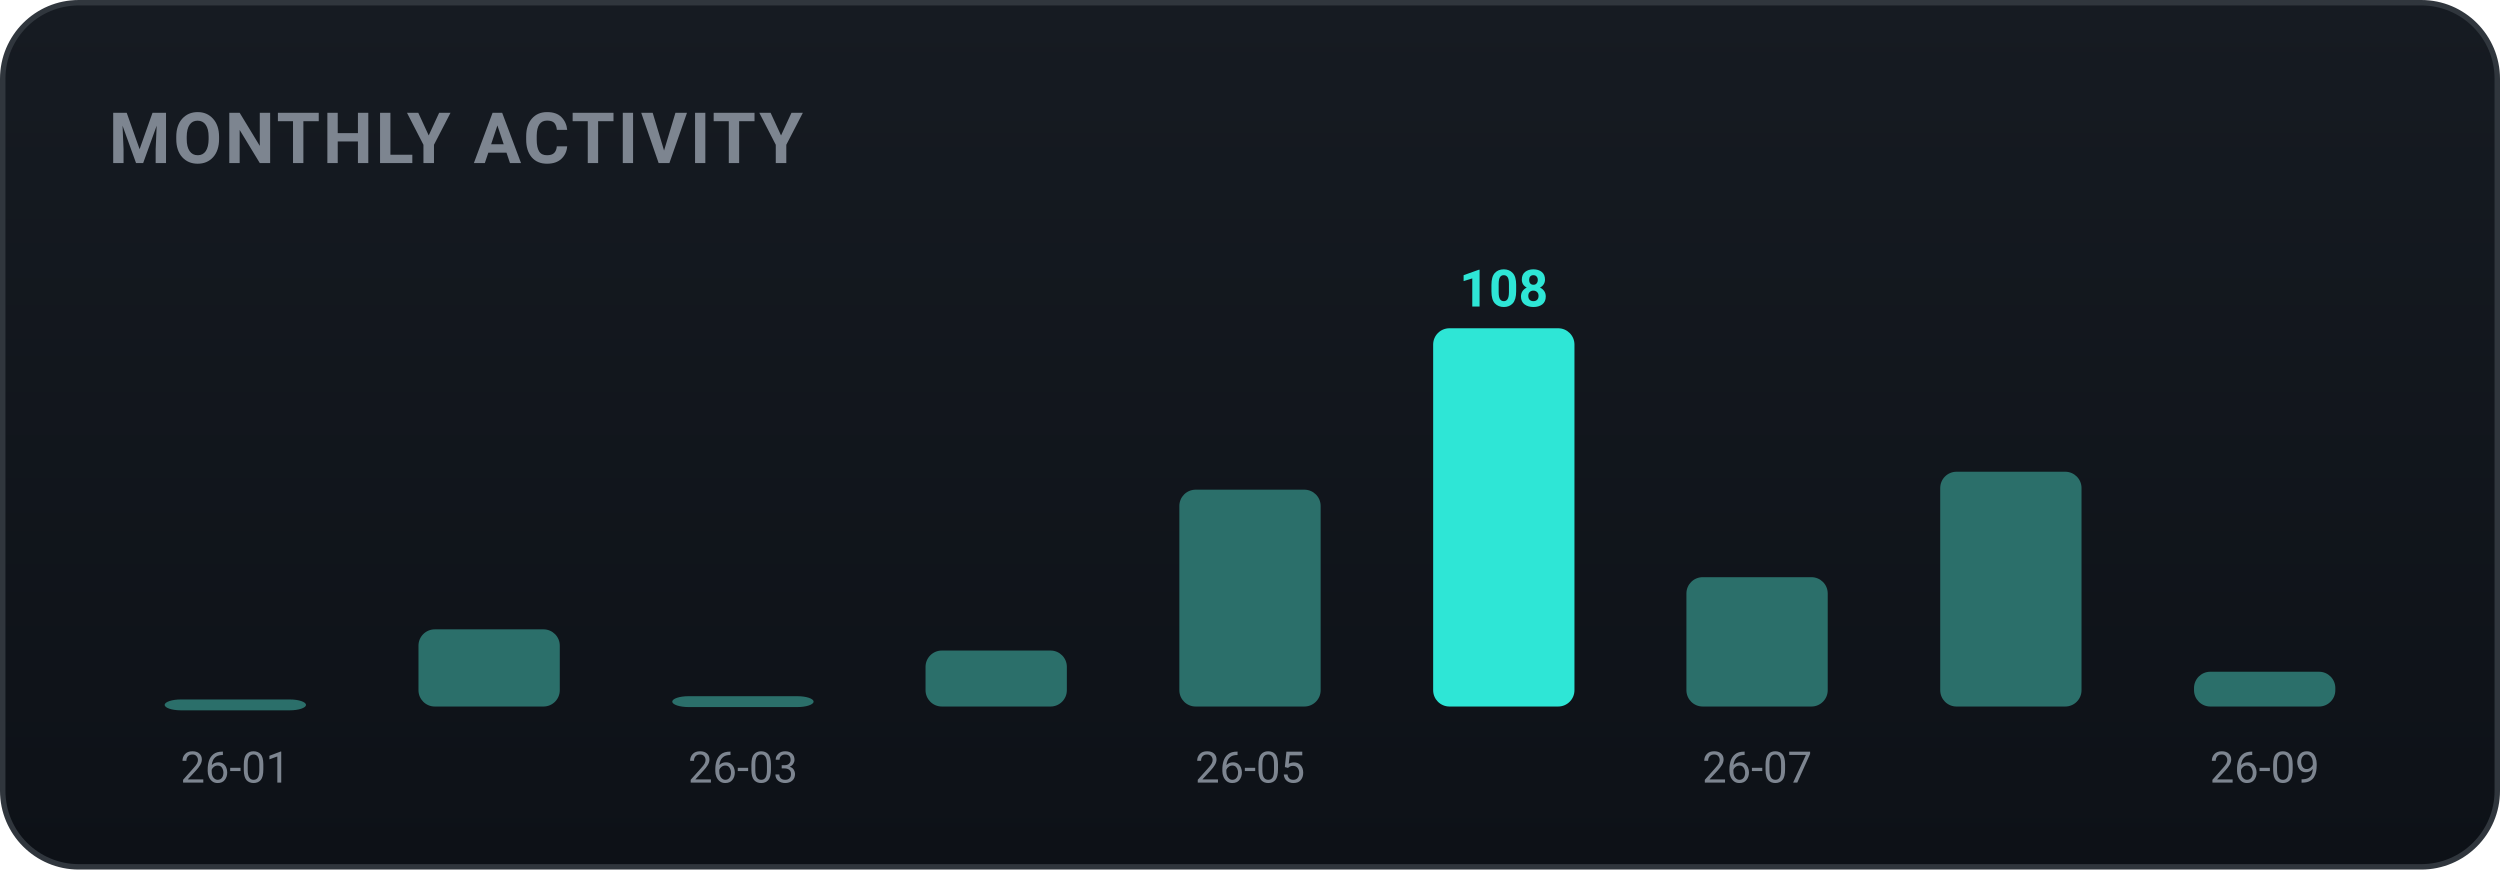
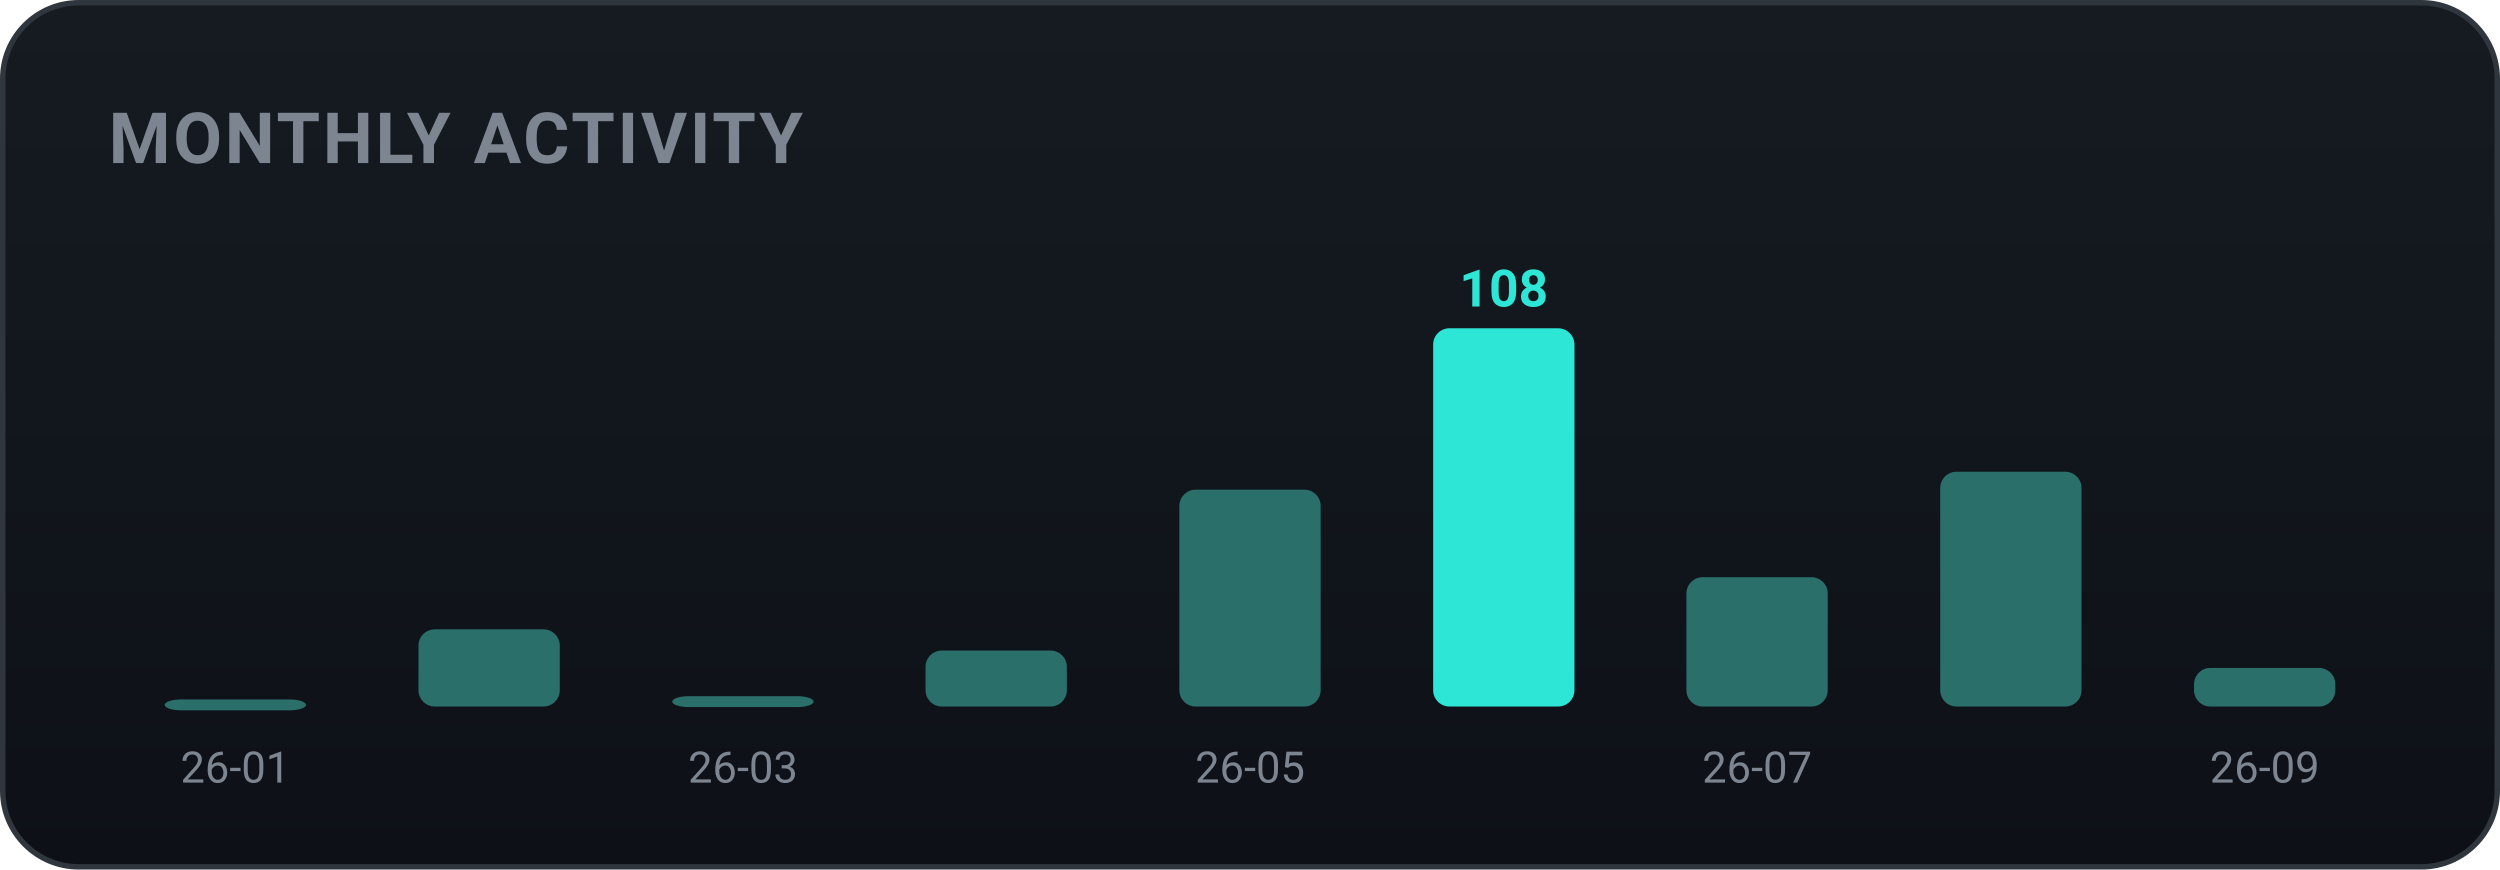
<svg xmlns="http://www.w3.org/2000/svg" width="460" height="160" viewBox="0 0 460 160" role="img" font-family="-apple-system,BlinkMacSystemFont,'Segoe UI',Roboto,'Apple SD Gothic Neo','Malgun Gothic',sans-serif">
  <defs>
    <linearGradient id="bgg" x1="0" y1="0" x2="0" y2="1">
      <stop offset="0" stop-color="#161b22" />
      <stop offset="1" stop-color="#0d1117" />
    </linearGradient>
  </defs>
  <rect x="0.5" y="0.5" width="459" height="159" rx="14" fill="url(#bgg)" stroke="#30363d" />
  <text x="20" y="30" font-family="-apple-system,BlinkMacSystemFont,'Segoe UI',Roboto,'Apple SD Gothic Neo','Malgun Gothic',sans-serif" font-size="13" font-weight="700" fill="#7d8590" letter-spacing="0.5">MONTHLY ACTIVITY</text>
  <rect x="30.3" y="128.7" width="26.0" height="2.0" rx="3" fill="#2b6f6a" />
  <text x="43.3" y="144.0" text-anchor="middle" font-size="8" fill="#7d8590">26-01</text>
  <rect x="77.0" y="115.8" width="26.0" height="14.2" rx="3" fill="#2b6f6a" />
  <rect x="123.7" y="128.1" width="26.0" height="2.0" rx="3" fill="#2b6f6a" />
  <text x="136.7" y="144.0" text-anchor="middle" font-size="8" fill="#7d8590">26-03</text>
  <rect x="170.3" y="119.7" width="26.0" height="10.3" rx="3" fill="#2b6f6a" />
  <rect x="217.0" y="90.1" width="26.0" height="39.9" rx="3" fill="#2b6f6a" />
  <text x="230.0" y="144.0" text-anchor="middle" font-size="8" fill="#7d8590">26-05</text>
  <rect x="263.7" y="60.4" width="26.0" height="69.6" rx="3" fill="#2ee6d6" />
  <text x="276.7" y="56.4" text-anchor="middle" font-size="9.5" font-weight="700" fill="#2ee6d6">108</text>
  <rect x="310.3" y="106.2" width="26.0" height="23.8" rx="3" fill="#2b6f6a" />
  <text x="323.3" y="144.0" text-anchor="middle" font-size="8" fill="#7d8590">26-07</text>
  <rect x="357.0" y="86.8" width="26.0" height="43.2" rx="3" fill="#2b6f6a" />
-   <rect x="403.7" y="123.6" width="26.0" height="6.4" rx="3" fill="#2b6f6a" />
+   <rect x="403.7" y="122.9" width="26.0" height="7.1" rx="3" fill="#2b6f6a" />
  <text x="416.7" y="144.0" text-anchor="middle" font-size="8" fill="#7d8590">26-09</text>
</svg>
